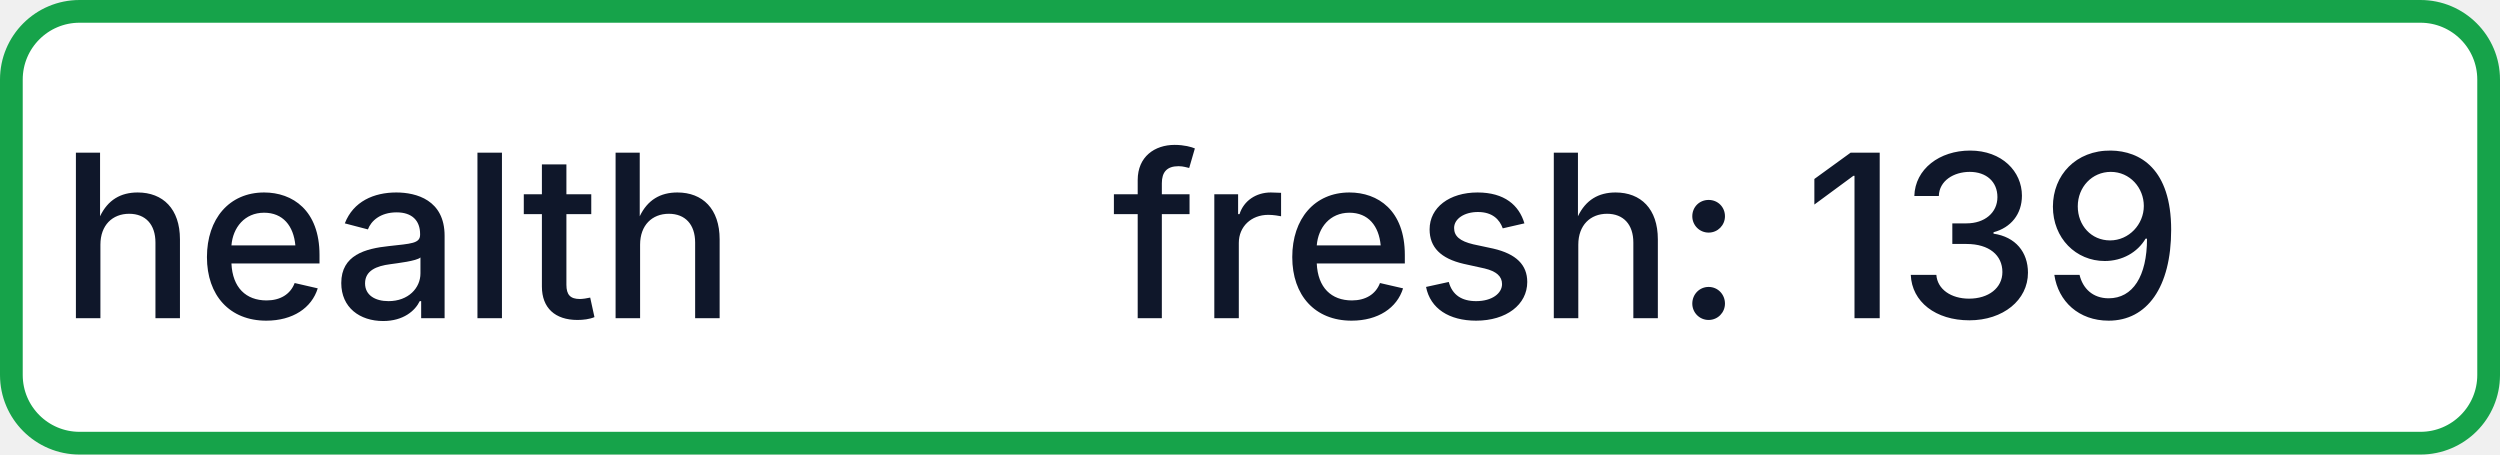
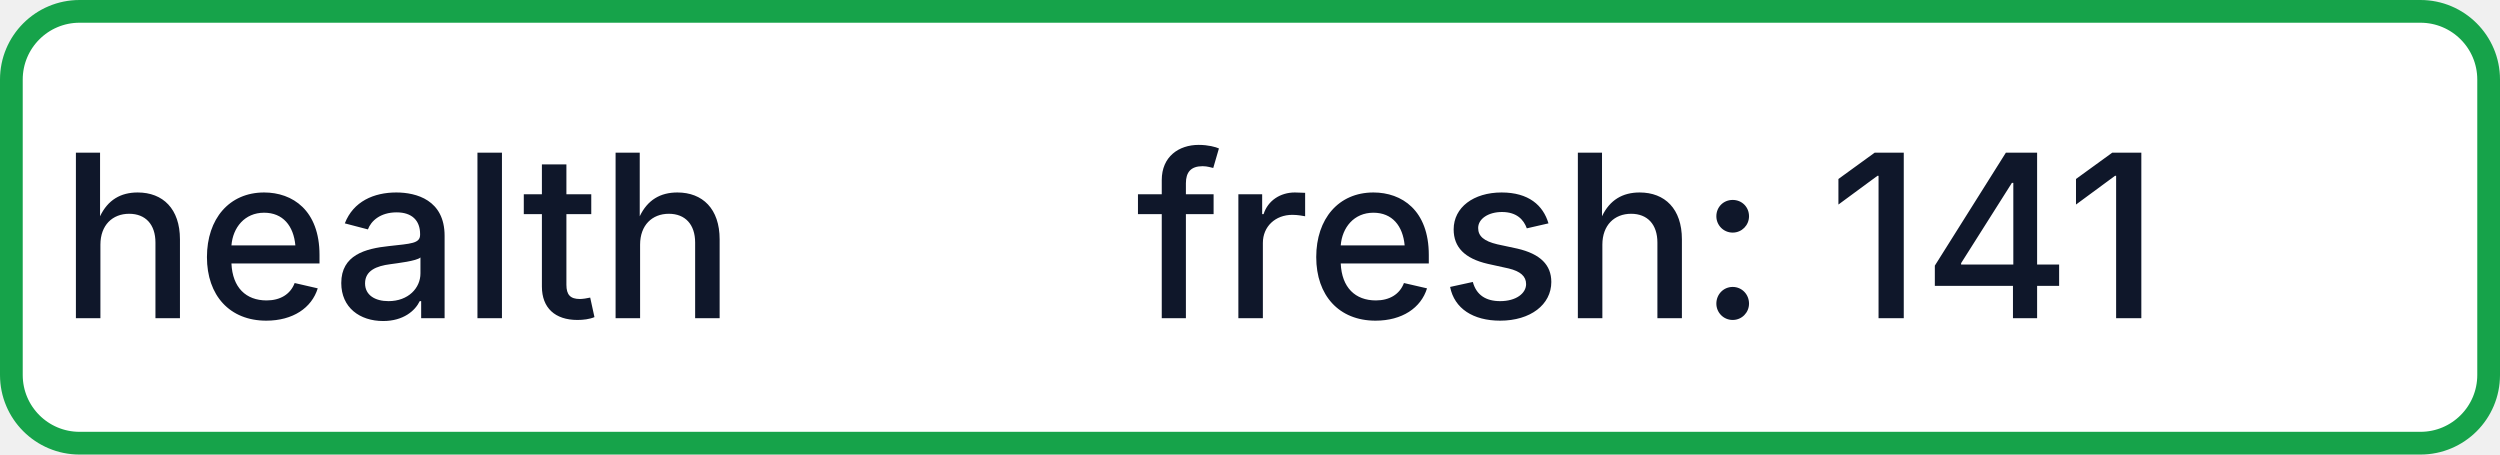
- <svg xmlns="http://www.w3.org/2000/svg" width="110" height="20" role="img" aria-label="health: fresh: 139">
+ <svg xmlns="http://www.w3.org/2000/svg" width="110" height="20" role="img" aria-label="health: fresh: 141">
  <rect x="0.5" y="0.5" width="109" height="19" rx="3" fill="#FFFFFF" stroke="#16A34A" stroke-width="1" />
  <g fill="#0F172A" text-anchor="middle" font-family="-apple-system,BlinkMacSystemFont,Segoe UI,sans-serif" font-size="10" font-weight="500">
    <text x="17.5" y="14">health</text>
-     <text x="72.5" y="14" textLength="68" lengthAdjust="spacingAndGlyphs">fresh: 139</text>
+     <text x="72.5" y="14" textLength="68" lengthAdjust="spacingAndGlyphs">fresh: 141</text>
  </g>
</svg>
